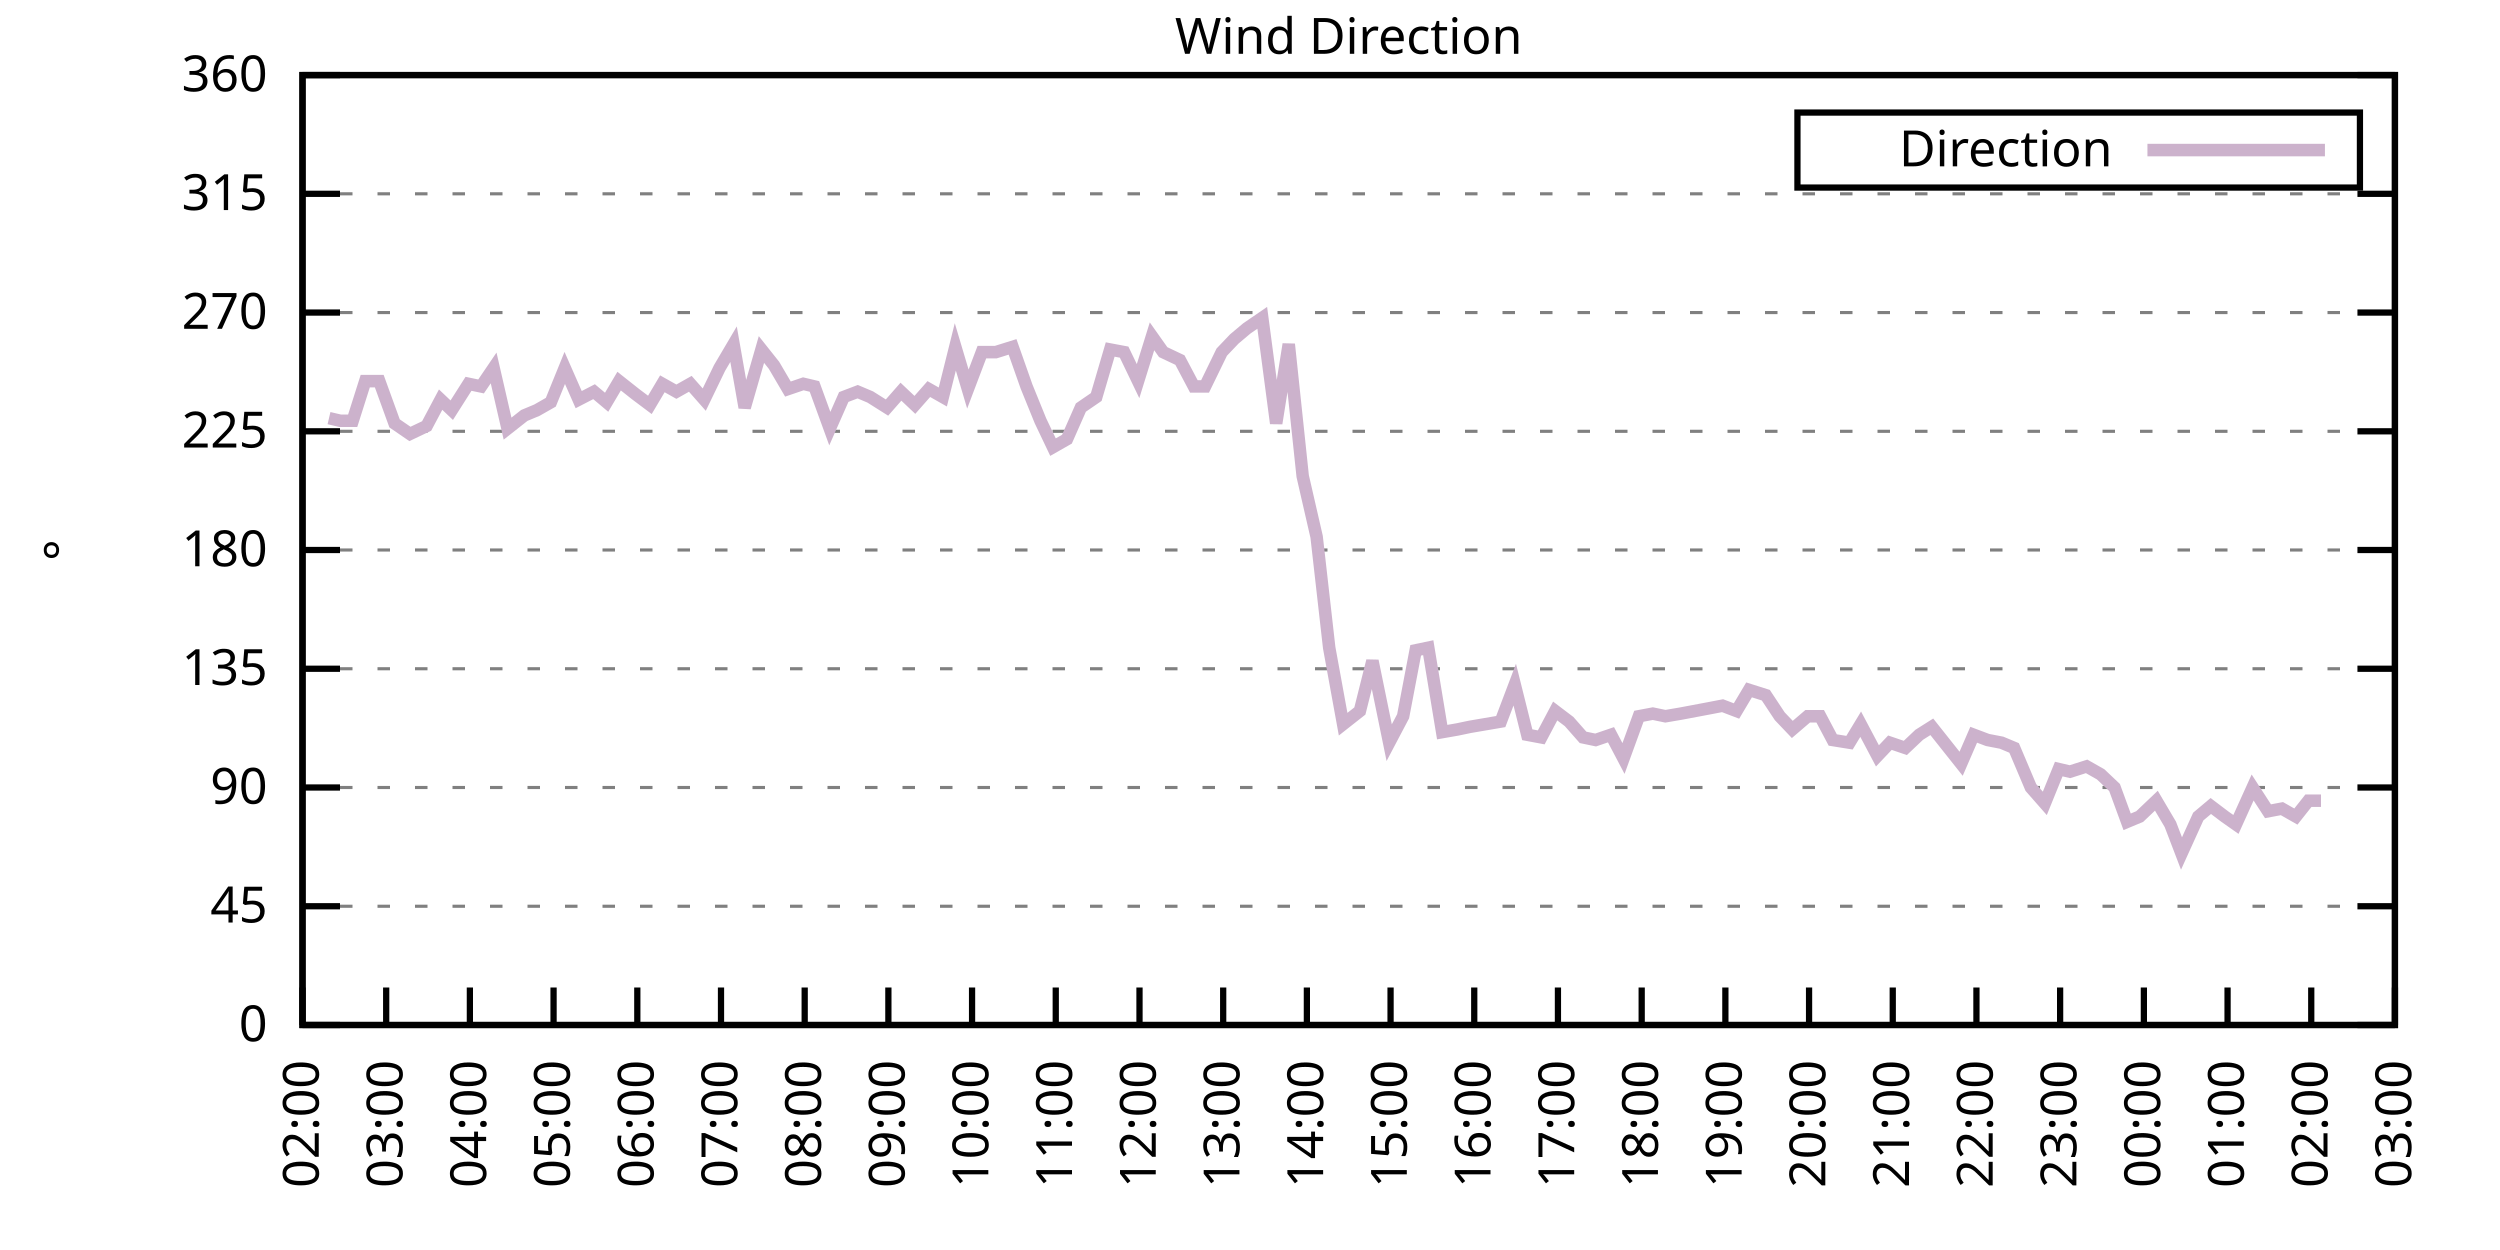
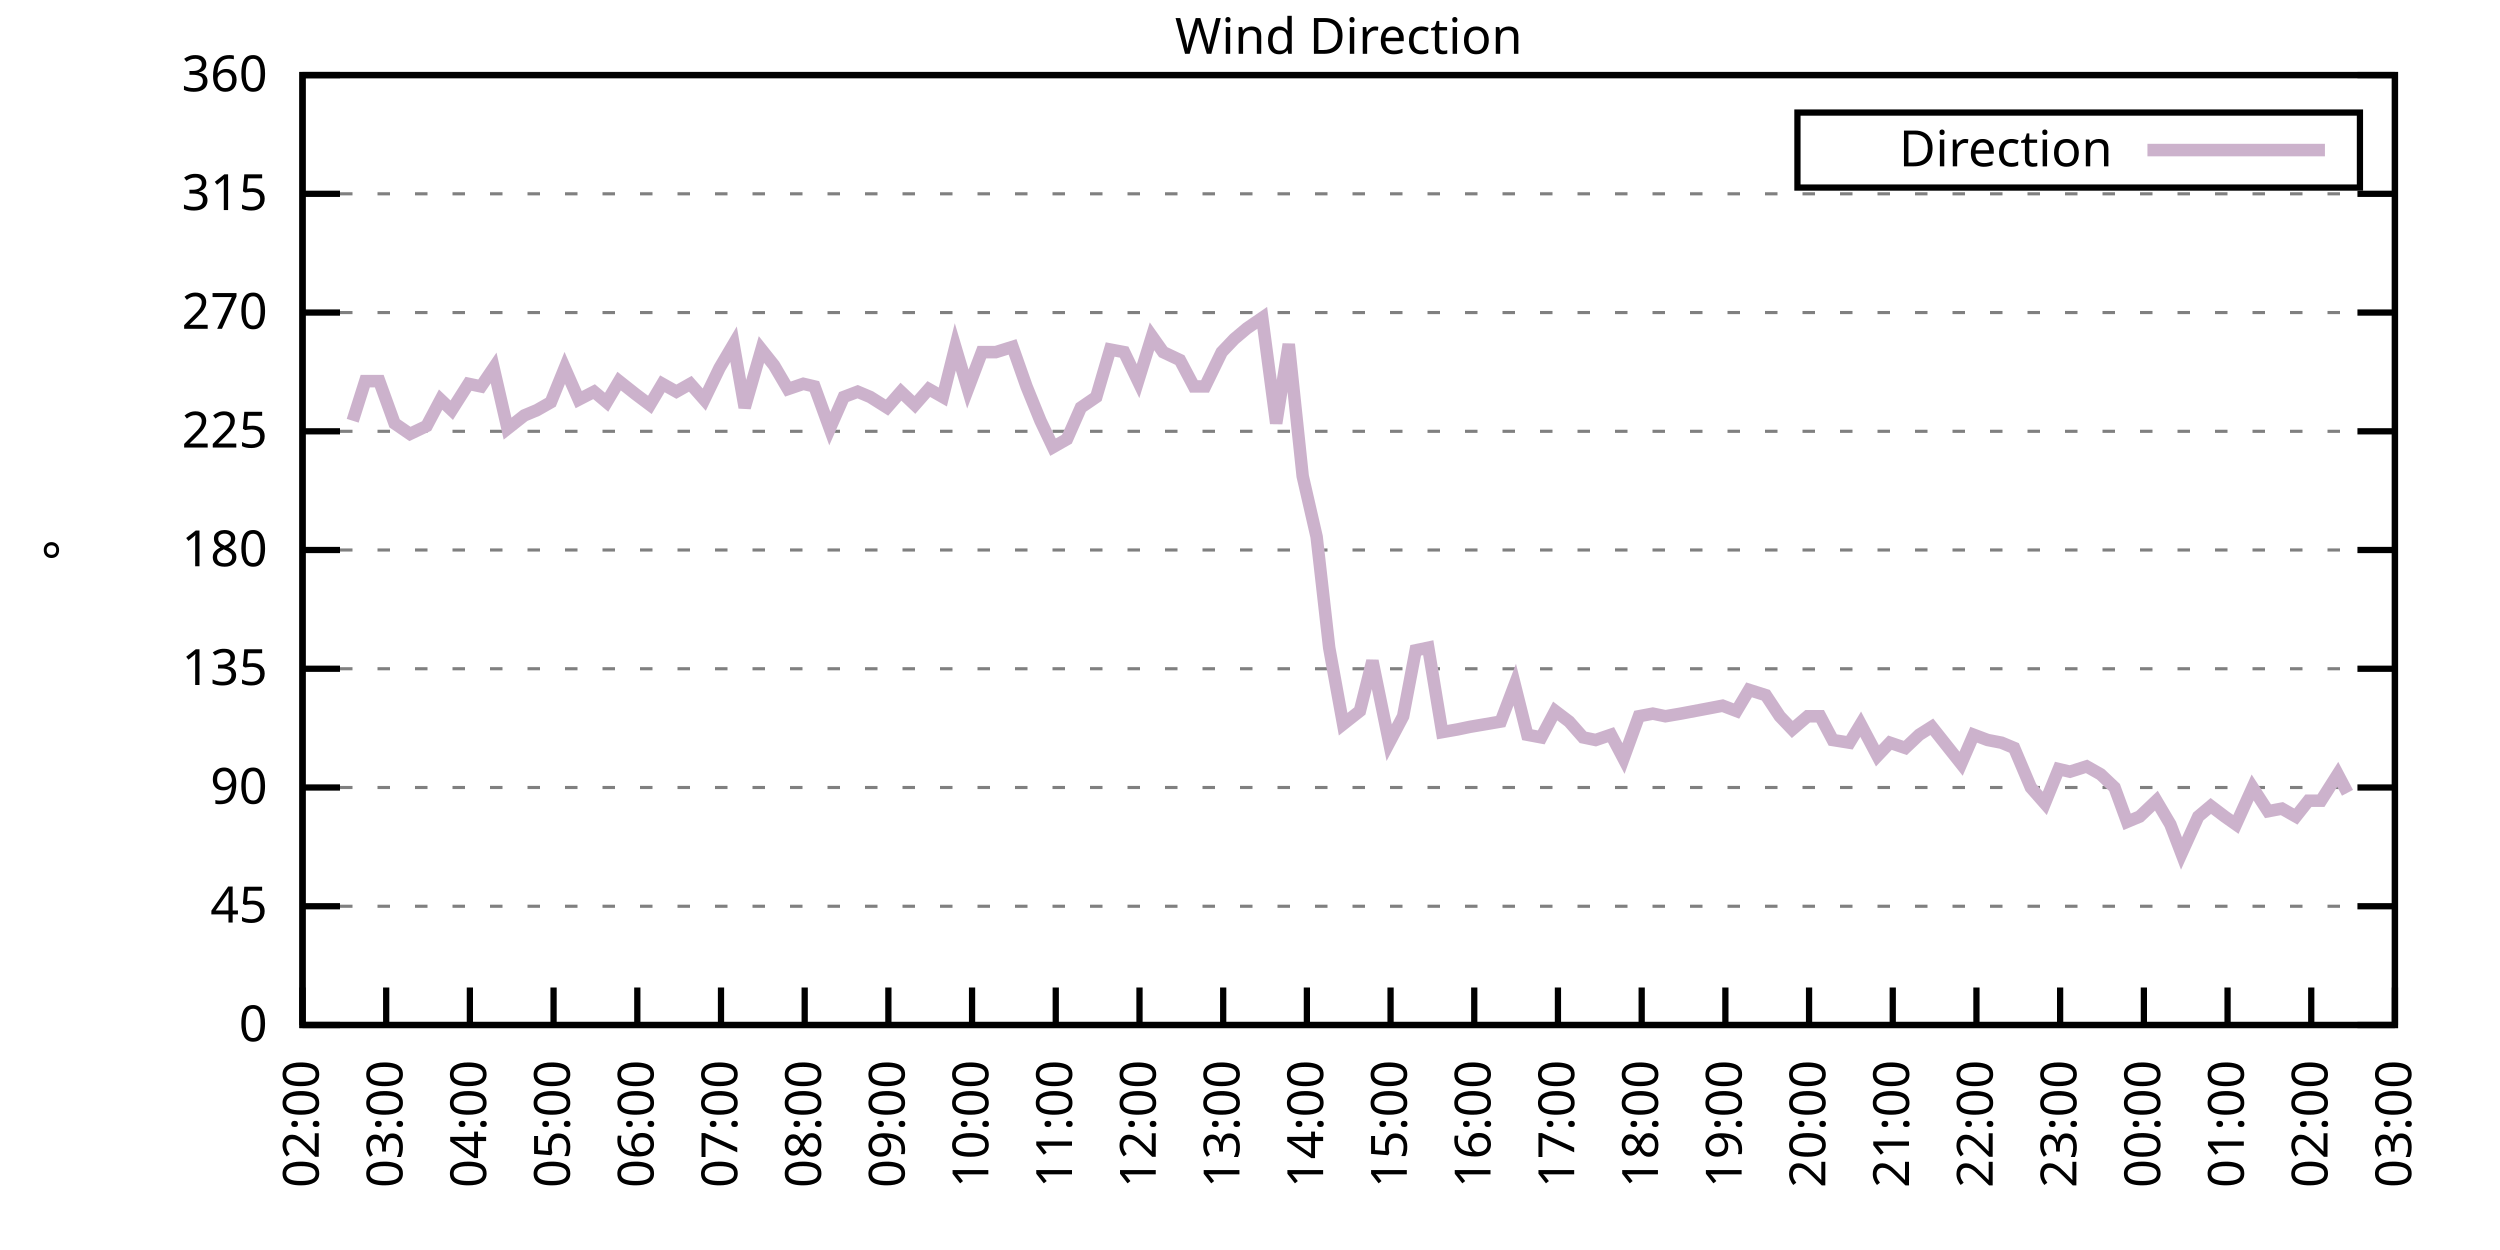
<svg xmlns="http://www.w3.org/2000/svg" xmlns:xlink="http://www.w3.org/1999/xlink" width="400" height="200" viewBox="0 0 400 200">
  <g id="gnuplot_canvas">
    <rect x="0" y="0" width="400" height="200" fill="none" />
    <defs>
      <circle id="gpDot" r="0.5" stroke-width="0.5" stroke="currentColor" />
      <path id="gpPt0" stroke-width="0.333" stroke="currentColor" d="M-1,0 h2 M0,-1 v2" />
      <path id="gpPt1" stroke-width="0.333" stroke="currentColor" d="M-1,-1 L1,1 M1,-1 L-1,1" />
      <path id="gpPt2" stroke-width="0.333" stroke="currentColor" d="M-1,0 L1,0 M0,-1 L0,1 M-1,-1 L1,1 M-1,1 L1,-1" />
      <rect id="gpPt3" stroke-width="0.333" stroke="currentColor" x="-1" y="-1" width="2" height="2" />
      <rect id="gpPt4" stroke-width="0.333" stroke="currentColor" fill="currentColor" x="-1" y="-1" width="2" height="2" />
      <circle id="gpPt5" stroke-width="0.333" stroke="currentColor" cx="0" cy="0" r="1" />
      <use xlink:href="#gpPt5" id="gpPt6" fill="currentColor" stroke="none" />
      <path id="gpPt7" stroke-width="0.333" stroke="currentColor" d="M0,-1.33 L-1.33,0.67 L1.33,0.67 z" />
      <use xlink:href="#gpPt7" id="gpPt8" fill="currentColor" stroke="none" />
      <use xlink:href="#gpPt7" id="gpPt9" stroke="currentColor" transform="rotate(180)" />
      <use xlink:href="#gpPt9" id="gpPt10" fill="currentColor" stroke="none" />
      <use xlink:href="#gpPt3" id="gpPt11" stroke="currentColor" transform="rotate(45)" />
      <use xlink:href="#gpPt11" id="gpPt12" fill="currentColor" stroke="none" />
      <path id="gpPt13" stroke-width="0.333" stroke="currentColor" d="M0,1.330 L1.265,0.411 L0.782,-1.067 L-0.782,-1.076 L-1.265,0.411 z" />
      <use xlink:href="#gpPt13" id="gpPt14" fill="currentColor" stroke="none" />
      <filter id="textbox" filterUnits="objectBoundingBox" x="0" y="0" height="1" width="1">
        <feFlood flood-color="white" flood-opacity="1" result="bgnd" />
        <feComposite in="SourceGraphic" in2="bgnd" operator="atop" />
      </filter>
      <filter id="greybox" filterUnits="objectBoundingBox" x="0" y="0" height="1" width="1">
        <feFlood flood-color="lightgrey" flood-opacity="1" result="grey" />
        <feComposite in="SourceGraphic" in2="grey" operator="atop" />
      </filter>
    </defs>
    <g fill="none" color="white" stroke="currentColor" stroke-width="1.00" stroke-linecap="butt" stroke-linejoin="miter">
</g>
    <g fill="none" color="black" stroke="currentColor" stroke-width="1.00" stroke-linecap="butt" stroke-linejoin="miter">
      <g stroke="none" shape-rendering="crispEdges">
        <polygon fill="rgb(255, 255, 255)" points="48.40,164.00 383.18,164.00 383.18,12.02 48.40,12.02 " />
      </g>
    </g>
    <g fill="none" color="black" stroke="currentColor" stroke-width="1.00" stroke-linecap="butt" stroke-linejoin="miter">
</g>
    <g fill="none" color="black" stroke="black" stroke-width="0.50" stroke-linecap="butt" stroke-linejoin="miter">
</g>
    <g fill="none" color="gray" stroke="currentColor" stroke-width="0.50" stroke-linecap="butt" stroke-linejoin="miter">
      <path stroke="gray" stroke-dasharray="2,4" class="gridline" d="M48.40,164.00 L383.19,164.00  " />
    </g>
    <g fill="none" color="gray" stroke="gray" stroke-width="1.00" stroke-linecap="butt" stroke-linejoin="miter">
</g>
    <g fill="none" color="black" stroke="currentColor" stroke-width="1.00" stroke-linecap="butt" stroke-linejoin="miter">
      <path stroke="black" d="M48.40,164.00 L54.40,164.00 M383.19,164.00 L377.19,164.00  " />
      <g transform="translate(42.80,166.60)" stroke="none" fill="black" font-family="Sans" font-size="8.00" text-anchor="end">
        <text>
          <tspan font-family="Sans"> 0</tspan>
        </text>
      </g>
    </g>
    <g fill="none" color="black" stroke="currentColor" stroke-width="1.00" stroke-linecap="butt" stroke-linejoin="miter">
</g>
    <g fill="none" color="black" stroke="black" stroke-width="0.50" stroke-linecap="butt" stroke-linejoin="miter">
</g>
    <g fill="none" color="gray" stroke="currentColor" stroke-width="0.50" stroke-linecap="butt" stroke-linejoin="miter">
      <path stroke="gray" stroke-dasharray="2,4" class="gridline" d="M48.40,145.00 L383.19,145.00  " />
    </g>
    <g fill="none" color="gray" stroke="gray" stroke-width="1.00" stroke-linecap="butt" stroke-linejoin="miter">
</g>
    <g fill="none" color="black" stroke="currentColor" stroke-width="1.00" stroke-linecap="butt" stroke-linejoin="miter">
      <path stroke="black" d="M48.40,145.00 L54.40,145.00 M383.19,145.00 L377.19,145.00  " />
      <g transform="translate(42.80,147.60)" stroke="none" fill="black" font-family="Sans" font-size="8.00" text-anchor="end">
        <text>
          <tspan font-family="Sans"> 45</tspan>
        </text>
      </g>
    </g>
    <g fill="none" color="black" stroke="currentColor" stroke-width="1.00" stroke-linecap="butt" stroke-linejoin="miter">
</g>
    <g fill="none" color="black" stroke="black" stroke-width="0.50" stroke-linecap="butt" stroke-linejoin="miter">
</g>
    <g fill="none" color="gray" stroke="currentColor" stroke-width="0.50" stroke-linecap="butt" stroke-linejoin="miter">
      <path stroke="gray" stroke-dasharray="2,4" class="gridline" d="M48.40,126.00 L383.19,126.00  " />
    </g>
    <g fill="none" color="gray" stroke="gray" stroke-width="1.00" stroke-linecap="butt" stroke-linejoin="miter">
</g>
    <g fill="none" color="black" stroke="currentColor" stroke-width="1.00" stroke-linecap="butt" stroke-linejoin="miter">
      <path stroke="black" d="M48.40,126.00 L54.40,126.00 M383.19,126.00 L377.19,126.00  " />
      <g transform="translate(42.80,128.60)" stroke="none" fill="black" font-family="Sans" font-size="8.00" text-anchor="end">
        <text>
          <tspan font-family="Sans"> 90</tspan>
        </text>
      </g>
    </g>
    <g fill="none" color="black" stroke="currentColor" stroke-width="1.00" stroke-linecap="butt" stroke-linejoin="miter">
</g>
    <g fill="none" color="black" stroke="black" stroke-width="0.50" stroke-linecap="butt" stroke-linejoin="miter">
</g>
    <g fill="none" color="gray" stroke="currentColor" stroke-width="0.50" stroke-linecap="butt" stroke-linejoin="miter">
      <path stroke="gray" stroke-dasharray="2,4" class="gridline" d="M48.40,107.00 L383.19,107.00  " />
    </g>
    <g fill="none" color="gray" stroke="gray" stroke-width="1.00" stroke-linecap="butt" stroke-linejoin="miter">
</g>
    <g fill="none" color="black" stroke="currentColor" stroke-width="1.00" stroke-linecap="butt" stroke-linejoin="miter">
      <path stroke="black" d="M48.40,107.00 L54.40,107.00 M383.19,107.00 L377.19,107.00  " />
      <g transform="translate(42.80,109.60)" stroke="none" fill="black" font-family="Sans" font-size="8.00" text-anchor="end">
        <text>
          <tspan font-family="Sans"> 135</tspan>
        </text>
      </g>
    </g>
    <g fill="none" color="black" stroke="currentColor" stroke-width="1.00" stroke-linecap="butt" stroke-linejoin="miter">
</g>
    <g fill="none" color="black" stroke="black" stroke-width="0.50" stroke-linecap="butt" stroke-linejoin="miter">
</g>
    <g fill="none" color="gray" stroke="currentColor" stroke-width="0.50" stroke-linecap="butt" stroke-linejoin="miter">
      <path stroke="gray" stroke-dasharray="2,4" class="gridline" d="M48.40,88.00 L383.19,88.00  " />
    </g>
    <g fill="none" color="gray" stroke="gray" stroke-width="1.00" stroke-linecap="butt" stroke-linejoin="miter">
</g>
    <g fill="none" color="black" stroke="currentColor" stroke-width="1.00" stroke-linecap="butt" stroke-linejoin="miter">
      <path stroke="black" d="M48.40,88.00 L54.40,88.00 M383.19,88.00 L377.19,88.00  " />
      <g transform="translate(42.80,90.60)" stroke="none" fill="black" font-family="Sans" font-size="8.00" text-anchor="end">
        <text>
          <tspan font-family="Sans"> 180</tspan>
        </text>
      </g>
    </g>
    <g fill="none" color="black" stroke="currentColor" stroke-width="1.00" stroke-linecap="butt" stroke-linejoin="miter">
</g>
    <g fill="none" color="black" stroke="black" stroke-width="0.50" stroke-linecap="butt" stroke-linejoin="miter">
</g>
    <g fill="none" color="gray" stroke="currentColor" stroke-width="0.50" stroke-linecap="butt" stroke-linejoin="miter">
      <path stroke="gray" stroke-dasharray="2,4" class="gridline" d="M48.40,69.01 L383.19,69.01  " />
    </g>
    <g fill="none" color="gray" stroke="gray" stroke-width="1.00" stroke-linecap="butt" stroke-linejoin="miter">
</g>
    <g fill="none" color="black" stroke="currentColor" stroke-width="1.00" stroke-linecap="butt" stroke-linejoin="miter">
      <path stroke="black" d="M48.40,69.01 L54.40,69.01 M383.19,69.01 L377.19,69.01  " />
      <g transform="translate(42.80,71.61)" stroke="none" fill="black" font-family="Sans" font-size="8.00" text-anchor="end">
        <text>
          <tspan font-family="Sans"> 225</tspan>
        </text>
      </g>
    </g>
    <g fill="none" color="black" stroke="currentColor" stroke-width="1.00" stroke-linecap="butt" stroke-linejoin="miter">
</g>
    <g fill="none" color="black" stroke="black" stroke-width="0.50" stroke-linecap="butt" stroke-linejoin="miter">
</g>
    <g fill="none" color="gray" stroke="currentColor" stroke-width="0.50" stroke-linecap="butt" stroke-linejoin="miter">
      <path stroke="gray" stroke-dasharray="2,4" class="gridline" d="M48.40,50.01 L383.19,50.01  " />
    </g>
    <g fill="none" color="gray" stroke="gray" stroke-width="1.00" stroke-linecap="butt" stroke-linejoin="miter">
</g>
    <g fill="none" color="black" stroke="currentColor" stroke-width="1.00" stroke-linecap="butt" stroke-linejoin="miter">
      <path stroke="black" d="M48.40,50.01 L54.40,50.01 M383.19,50.01 L377.19,50.01  " />
      <g transform="translate(42.80,52.61)" stroke="none" fill="black" font-family="Sans" font-size="8.00" text-anchor="end">
        <text>
          <tspan font-family="Sans"> 270</tspan>
        </text>
      </g>
    </g>
    <g fill="none" color="black" stroke="currentColor" stroke-width="1.00" stroke-linecap="butt" stroke-linejoin="miter">
</g>
    <g fill="none" color="black" stroke="black" stroke-width="0.50" stroke-linecap="butt" stroke-linejoin="miter">
</g>
    <g fill="none" color="gray" stroke="currentColor" stroke-width="0.50" stroke-linecap="butt" stroke-linejoin="miter">
      <path stroke="gray" stroke-dasharray="2,4" class="gridline" d="M48.40,31.01 L383.19,31.01  " />
    </g>
    <g fill="none" color="gray" stroke="gray" stroke-width="1.00" stroke-linecap="butt" stroke-linejoin="miter">
</g>
    <g fill="none" color="black" stroke="currentColor" stroke-width="1.00" stroke-linecap="butt" stroke-linejoin="miter">
      <path stroke="black" d="M48.40,31.01 L54.40,31.01 M383.19,31.01 L377.19,31.01  " />
      <g transform="translate(42.80,33.61)" stroke="none" fill="black" font-family="Sans" font-size="8.00" text-anchor="end">
        <text>
          <tspan font-family="Sans"> 315</tspan>
        </text>
      </g>
    </g>
    <g fill="none" color="black" stroke="currentColor" stroke-width="1.00" stroke-linecap="butt" stroke-linejoin="miter">
</g>
    <g fill="none" color="black" stroke="black" stroke-width="0.50" stroke-linecap="butt" stroke-linejoin="miter">
</g>
    <g fill="none" color="gray" stroke="currentColor" stroke-width="0.50" stroke-linecap="butt" stroke-linejoin="miter">
      <path stroke="gray" stroke-dasharray="2,4" class="gridline" d="M48.40,12.01 L383.19,12.01  " />
    </g>
    <g fill="none" color="gray" stroke="gray" stroke-width="1.00" stroke-linecap="butt" stroke-linejoin="miter">
</g>
    <g fill="none" color="black" stroke="currentColor" stroke-width="1.00" stroke-linecap="butt" stroke-linejoin="miter">
      <path stroke="black" d="M48.40,12.01 L54.40,12.01 M383.19,12.01 L377.19,12.01  " />
      <g transform="translate(42.80,14.61)" stroke="none" fill="black" font-family="Sans" font-size="8.00" text-anchor="end">
        <text>
          <tspan font-family="Sans"> 360</tspan>
        </text>
      </g>
    </g>
    <g fill="none" color="black" stroke="currentColor" stroke-width="1.00" stroke-linecap="butt" stroke-linejoin="miter">
      <path stroke="black" d="M48.40,164.00 L48.40,158.00  " />
      <g transform="translate(51.00,169.60) rotate(270.00)" stroke="none" fill="black" font-family="Sans" font-size="8.00" text-anchor="end">
        <text>
          <tspan font-family="Sans">02:00</tspan>
        </text>
      </g>
    </g>
    <g fill="none" color="black" stroke="currentColor" stroke-width="1.00" stroke-linecap="butt" stroke-linejoin="miter">
      <path stroke="black" d="M61.79,164.00 L61.79,158.00  " />
      <g transform="translate(64.39,169.60) rotate(270.00)" stroke="none" fill="black" font-family="Sans" font-size="8.00" text-anchor="end">
        <text>
          <tspan font-family="Sans">03:00</tspan>
        </text>
      </g>
    </g>
    <g fill="none" color="black" stroke="currentColor" stroke-width="1.00" stroke-linecap="butt" stroke-linejoin="miter">
      <path stroke="black" d="M75.18,164.00 L75.18,158.00  " />
      <g transform="translate(77.78,169.60) rotate(270.00)" stroke="none" fill="black" font-family="Sans" font-size="8.00" text-anchor="end">
        <text>
          <tspan font-family="Sans">04:00</tspan>
        </text>
      </g>
    </g>
    <g fill="none" color="black" stroke="currentColor" stroke-width="1.00" stroke-linecap="butt" stroke-linejoin="miter">
      <path stroke="black" d="M88.57,164.00 L88.57,158.00  " />
      <g transform="translate(91.17,169.60) rotate(270.00)" stroke="none" fill="black" font-family="Sans" font-size="8.00" text-anchor="end">
        <text>
          <tspan font-family="Sans">05:00</tspan>
        </text>
      </g>
    </g>
    <g fill="none" color="black" stroke="currentColor" stroke-width="1.00" stroke-linecap="butt" stroke-linejoin="miter">
      <path stroke="black" d="M101.97,164.00 L101.97,158.00  " />
      <g transform="translate(104.57,169.60) rotate(270.00)" stroke="none" fill="black" font-family="Sans" font-size="8.00" text-anchor="end">
        <text>
          <tspan font-family="Sans">06:00</tspan>
        </text>
      </g>
    </g>
    <g fill="none" color="black" stroke="currentColor" stroke-width="1.00" stroke-linecap="butt" stroke-linejoin="miter">
      <path stroke="black" d="M115.36,164.00 L115.36,158.00  " />
      <g transform="translate(117.96,169.60) rotate(270.00)" stroke="none" fill="black" font-family="Sans" font-size="8.00" text-anchor="end">
        <text>
          <tspan font-family="Sans">07:00</tspan>
        </text>
      </g>
    </g>
    <g fill="none" color="black" stroke="currentColor" stroke-width="1.00" stroke-linecap="butt" stroke-linejoin="miter">
      <path stroke="black" d="M128.75,164.00 L128.75,158.00  " />
      <g transform="translate(131.35,169.60) rotate(270.00)" stroke="none" fill="black" font-family="Sans" font-size="8.00" text-anchor="end">
        <text>
          <tspan font-family="Sans">08:00</tspan>
        </text>
      </g>
    </g>
    <g fill="none" color="black" stroke="currentColor" stroke-width="1.00" stroke-linecap="butt" stroke-linejoin="miter">
      <path stroke="black" d="M142.14,164.00 L142.14,158.00  " />
      <g transform="translate(144.74,169.60) rotate(270.00)" stroke="none" fill="black" font-family="Sans" font-size="8.00" text-anchor="end">
        <text>
          <tspan font-family="Sans">09:00</tspan>
        </text>
      </g>
    </g>
    <g fill="none" color="black" stroke="currentColor" stroke-width="1.00" stroke-linecap="butt" stroke-linejoin="miter">
      <path stroke="black" d="M155.53,164.00 L155.53,158.00  " />
      <g transform="translate(158.13,169.60) rotate(270.00)" stroke="none" fill="black" font-family="Sans" font-size="8.00" text-anchor="end">
        <text>
          <tspan font-family="Sans">10:00</tspan>
        </text>
      </g>
    </g>
    <g fill="none" color="black" stroke="currentColor" stroke-width="1.00" stroke-linecap="butt" stroke-linejoin="miter">
      <path stroke="black" d="M168.92,164.00 L168.92,158.00  " />
      <g transform="translate(171.52,169.60) rotate(270.00)" stroke="none" fill="black" font-family="Sans" font-size="8.00" text-anchor="end">
        <text>
          <tspan font-family="Sans">11:00</tspan>
        </text>
      </g>
    </g>
    <g fill="none" color="black" stroke="currentColor" stroke-width="1.00" stroke-linecap="butt" stroke-linejoin="miter">
      <path stroke="black" d="M182.32,164.00 L182.32,158.00  " />
      <g transform="translate(184.92,169.60) rotate(270.00)" stroke="none" fill="black" font-family="Sans" font-size="8.00" text-anchor="end">
        <text>
          <tspan font-family="Sans">12:00</tspan>
        </text>
      </g>
    </g>
    <g fill="none" color="black" stroke="currentColor" stroke-width="1.00" stroke-linecap="butt" stroke-linejoin="miter">
      <path stroke="black" d="M195.71,164.00 L195.71,158.00  " />
      <g transform="translate(198.31,169.60) rotate(270.00)" stroke="none" fill="black" font-family="Sans" font-size="8.00" text-anchor="end">
        <text>
          <tspan font-family="Sans">13:00</tspan>
        </text>
      </g>
    </g>
    <g fill="none" color="black" stroke="currentColor" stroke-width="1.00" stroke-linecap="butt" stroke-linejoin="miter">
      <path stroke="black" d="M209.10,164.00 L209.10,158.00  " />
      <g transform="translate(211.70,169.60) rotate(270.00)" stroke="none" fill="black" font-family="Sans" font-size="8.00" text-anchor="end">
        <text>
          <tspan font-family="Sans">14:00</tspan>
        </text>
      </g>
    </g>
    <g fill="none" color="black" stroke="currentColor" stroke-width="1.00" stroke-linecap="butt" stroke-linejoin="miter">
      <path stroke="black" d="M222.49,164.00 L222.49,158.00  " />
      <g transform="translate(225.09,169.60) rotate(270.00)" stroke="none" fill="black" font-family="Sans" font-size="8.00" text-anchor="end">
        <text>
          <tspan font-family="Sans">15:00</tspan>
        </text>
      </g>
    </g>
    <g fill="none" color="black" stroke="currentColor" stroke-width="1.00" stroke-linecap="butt" stroke-linejoin="miter">
      <path stroke="black" d="M235.88,164.00 L235.88,158.00  " />
      <g transform="translate(238.48,169.60) rotate(270.00)" stroke="none" fill="black" font-family="Sans" font-size="8.00" text-anchor="end">
        <text>
          <tspan font-family="Sans">16:00</tspan>
        </text>
      </g>
    </g>
    <g fill="none" color="black" stroke="currentColor" stroke-width="1.00" stroke-linecap="butt" stroke-linejoin="miter">
      <path stroke="black" d="M249.27,164.00 L249.27,158.00  " />
      <g transform="translate(251.87,169.60) rotate(270.00)" stroke="none" fill="black" font-family="Sans" font-size="8.00" text-anchor="end">
        <text>
          <tspan font-family="Sans">17:00</tspan>
        </text>
      </g>
    </g>
    <g fill="none" color="black" stroke="currentColor" stroke-width="1.00" stroke-linecap="butt" stroke-linejoin="miter">
      <path stroke="black" d="M262.67,164.00 L262.67,158.00  " />
      <g transform="translate(265.27,169.60) rotate(270.00)" stroke="none" fill="black" font-family="Sans" font-size="8.00" text-anchor="end">
        <text>
          <tspan font-family="Sans">18:00</tspan>
        </text>
      </g>
    </g>
    <g fill="none" color="black" stroke="currentColor" stroke-width="1.00" stroke-linecap="butt" stroke-linejoin="miter">
      <path stroke="black" d="M276.06,164.00 L276.06,158.00  " />
      <g transform="translate(278.66,169.60) rotate(270.00)" stroke="none" fill="black" font-family="Sans" font-size="8.00" text-anchor="end">
        <text>
          <tspan font-family="Sans">19:00</tspan>
        </text>
      </g>
    </g>
    <g fill="none" color="black" stroke="currentColor" stroke-width="1.00" stroke-linecap="butt" stroke-linejoin="miter">
      <path stroke="black" d="M289.45,164.00 L289.45,158.00  " />
      <g transform="translate(292.05,169.60) rotate(270.00)" stroke="none" fill="black" font-family="Sans" font-size="8.00" text-anchor="end">
        <text>
          <tspan font-family="Sans">20:00</tspan>
        </text>
      </g>
    </g>
    <g fill="none" color="black" stroke="currentColor" stroke-width="1.00" stroke-linecap="butt" stroke-linejoin="miter">
      <path stroke="black" d="M302.84,164.00 L302.84,158.00  " />
      <g transform="translate(305.44,169.60) rotate(270.00)" stroke="none" fill="black" font-family="Sans" font-size="8.00" text-anchor="end">
        <text>
          <tspan font-family="Sans">21:00</tspan>
        </text>
      </g>
    </g>
    <g fill="none" color="black" stroke="currentColor" stroke-width="1.00" stroke-linecap="butt" stroke-linejoin="miter">
      <path stroke="black" d="M316.23,164.00 L316.23,158.00  " />
      <g transform="translate(318.83,169.60) rotate(270.00)" stroke="none" fill="black" font-family="Sans" font-size="8.00" text-anchor="end">
        <text>
          <tspan font-family="Sans">22:00</tspan>
        </text>
      </g>
    </g>
    <g fill="none" color="black" stroke="currentColor" stroke-width="1.00" stroke-linecap="butt" stroke-linejoin="miter">
      <path stroke="black" d="M329.62,164.00 L329.62,158.00  " />
      <g transform="translate(332.22,169.60) rotate(270.00)" stroke="none" fill="black" font-family="Sans" font-size="8.00" text-anchor="end">
        <text>
          <tspan font-family="Sans">23:00</tspan>
        </text>
      </g>
    </g>
    <g fill="none" color="black" stroke="currentColor" stroke-width="1.00" stroke-linecap="butt" stroke-linejoin="miter">
      <path stroke="black" d="M343.02,164.00 L343.02,158.00  " />
      <g transform="translate(345.62,169.60) rotate(270.00)" stroke="none" fill="black" font-family="Sans" font-size="8.00" text-anchor="end">
        <text>
          <tspan font-family="Sans">00:00</tspan>
        </text>
      </g>
    </g>
    <g fill="none" color="black" stroke="currentColor" stroke-width="1.00" stroke-linecap="butt" stroke-linejoin="miter">
      <path stroke="black" d="M356.41,164.00 L356.41,158.00  " />
      <g transform="translate(359.01,169.60) rotate(270.00)" stroke="none" fill="black" font-family="Sans" font-size="8.00" text-anchor="end">
        <text>
          <tspan font-family="Sans">01:00</tspan>
        </text>
      </g>
    </g>
    <g fill="none" color="black" stroke="currentColor" stroke-width="1.00" stroke-linecap="butt" stroke-linejoin="miter">
      <path stroke="black" d="M369.80,164.00 L369.80,158.00  " />
      <g transform="translate(372.40,169.60) rotate(270.00)" stroke="none" fill="black" font-family="Sans" font-size="8.00" text-anchor="end">
        <text>
          <tspan font-family="Sans">02:00</tspan>
        </text>
      </g>
    </g>
    <g fill="none" color="black" stroke="currentColor" stroke-width="1.00" stroke-linecap="butt" stroke-linejoin="miter">
      <path stroke="black" d="M383.19,164.00 L383.19,158.00  " />
      <g transform="translate(385.79,169.60) rotate(270.00)" stroke="none" fill="black" font-family="Sans" font-size="8.00" text-anchor="end">
        <text>
          <tspan font-family="Sans">03:00</tspan>
        </text>
      </g>
    </g>
    <g fill="none" color="black" stroke="currentColor" stroke-width="1.00" stroke-linecap="butt" stroke-linejoin="miter">
</g>
    <g fill="none" color="black" stroke="currentColor" stroke-width="1.00" stroke-linecap="butt" stroke-linejoin="miter">
      <path stroke="black" d="M48.40,12.01 L48.40,164.00 L383.19,164.00 L383.19,12.01 L48.40,12.01 Z  " />
    </g>
    <g fill="none" color="black" stroke="currentColor" stroke-width="1.00" stroke-linecap="butt" stroke-linejoin="miter">
</g>
    <g fill="none" color="black" stroke="currentColor" stroke-width="1.00" stroke-linecap="butt" stroke-linejoin="miter">
      <path stroke="black" d="M287.59,30.01 L287.59,18.01 L377.59,18.01 L377.59,30.01 L287.59,30.01 Z  " />
    </g>
    <g id="Wind_direction_plot_1">
      <g fill="none" color="white" stroke="black" stroke-width="2.00" stroke-linecap="butt" stroke-linejoin="miter">
</g>
      <g fill="none" color="black" stroke="currentColor" stroke-width="2.00" stroke-linecap="butt" stroke-linejoin="miter">
        <g transform="translate(337.99,26.61)" stroke="none" fill="black" font-family="Sans" font-size="8.00" text-anchor="end">
          <text>
            <tspan font-family="Sans">Direction</tspan>
          </text>
        </g>
      </g>
      <g fill="none" color="black" stroke="currentColor" stroke-width="2.00" stroke-linecap="butt" stroke-linejoin="miter">
-         <path stroke="rgb(204, 178, 204)" d="M343.59,24.01 L371.99,24.01 M52.64,66.90 L54.43,67.32 L56.43,67.32 L58.44,60.98 L60.68,60.98 L63.13,67.74   L65.59,69.43 L68.26,68.16 L70.50,63.94 L72.28,65.63 L74.96,61.41 L76.97,61.83 L78.98,58.87 L81.21,68.58   L83.89,66.47 L85.90,65.63 L88.13,64.36 L90.36,58.87 L92.59,63.94 L95.05,62.67 L97.06,64.36 L99.06,60.98   L101.74,63.10 L103.98,64.78 L105.98,61.41 L108.22,62.67 L110.45,61.41 L112.68,63.94 L115.13,58.87 L117.37,55.07   L119.15,65.21 L121.83,55.92 L123.84,58.45 L126.07,62.25 L128.53,61.41 L130.31,61.83 L132.77,68.58 L135.00,63.52   L137.23,62.67 L139.24,63.52 L141.92,65.21 L144.15,62.67 L146.38,64.78 L148.61,62.25 L150.85,63.52 L152.85,55.50   L154.86,62.25 L157.10,56.34 L159.33,56.34 L162.01,55.50 L164.24,61.83 L166.47,67.32 L168.48,71.54 L170.71,70.27   L172.94,65.21 L175.40,63.52 L177.63,55.92 L179.86,56.34 L182.09,60.98 L184.32,53.81 L186.11,56.34 L188.79,57.61   L191.02,61.83 L192.81,61.83 L195.48,56.34 L197.49,54.23 L199.50,52.54 L201.96,50.85 L204.19,67.74 L206.20,55.07   L208.43,76.18 L210.66,85.89 L212.67,103.63 L214.90,115.87 L217.58,113.76 L219.59,105.74 L222.27,118.83 L224.50,114.60   L226.51,104.05 L228.52,103.63 L230.75,117.14 L233.20,116.71 L235.21,116.29 L237.67,115.87 L240.12,115.45 L242.36,109.54   L244.36,117.56 L246.60,117.98 L248.83,113.76 L251.06,115.45 L253.29,117.98 L255.30,118.40 L257.76,117.56 L259.76,121.36   L262.22,114.60 L264.45,114.18 L266.46,114.60 L268.92,114.18 L271.15,113.76 L273.38,113.34 L275.61,112.91 L277.84,113.76   L279.85,110.38 L282.53,111.23 L284.76,114.60 L286.77,116.71 L289.23,114.60 L291.23,114.60 L293.24,118.40 L295.92,118.83   L297.71,115.87 L300.39,120.94 L302.39,118.83 L304.85,119.67 L307.08,117.56 L309.09,116.29 L313.78,122.20 L315.79,117.56   L318.02,118.40 L320.25,118.83 L322.26,119.67 L324.94,126.00 L327.17,128.54 L329.40,123.05 L331.19,123.47 L333.86,122.62   L336.10,123.89 L338.33,126.00 L340.34,131.49 L342.35,130.65 L345.02,128.11 L347.26,131.91 L349.04,136.56 L351.72,130.65   L353.73,128.96 L355.96,130.65 L357.75,131.91 L360.42,126.00 L362.88,129.80 L365.11,129.38 L367.34,130.65 L369.35,128.11   L371.36,128.11  " />
+         <path stroke="rgb(204, 178, 204)" d="M343.59,24.01 L371.99,24.01 M56.43,67.32 L58.44,60.98 L60.68,60.98 L63.13,67.74 L65.59,69.43 L68.26,68.16   L70.50,63.94 L72.28,65.63 L74.96,61.41 L76.97,61.83 L78.98,58.87 L81.21,68.58 L83.89,66.47 L85.90,65.63   L88.13,64.36 L90.36,58.87 L92.59,63.94 L95.05,62.67 L97.06,64.36 L99.06,60.98 L101.74,63.10 L103.98,64.78   L105.98,61.41 L108.22,62.67 L110.45,61.41 L112.68,63.94 L115.13,58.87 L117.37,55.07 L119.15,65.21 L121.83,55.92   L123.84,58.45 L126.07,62.25 L128.53,61.41 L130.31,61.83 L132.77,68.58 L135.00,63.52 L137.23,62.67 L139.24,63.52   L141.92,65.21 L144.15,62.67 L146.38,64.78 L148.61,62.25 L150.85,63.52 L152.85,55.50 L154.86,62.25 L157.10,56.34   L159.33,56.34 L162.01,55.50 L164.24,61.83 L166.47,67.32 L168.48,71.54 L170.71,70.27 L172.94,65.21 L175.40,63.52   L177.63,55.92 L179.86,56.34 L182.09,60.98 L184.32,53.81 L186.11,56.34 L188.79,57.61 L191.02,61.83 L192.81,61.83   L195.48,56.34 L197.49,54.23 L199.50,52.54 L201.96,50.85 L204.19,67.74 L206.20,55.07 L208.43,76.18 L210.66,85.89   L212.67,103.63 L214.90,115.87 L217.58,113.76 L219.59,105.74 L222.27,118.83 L224.50,114.60 L226.51,104.05 L228.52,103.63   L230.75,117.14 L233.20,116.71 L235.21,116.29 L237.67,115.87 L240.12,115.45 L242.36,109.54 L244.36,117.56 L246.60,117.98   L248.83,113.76 L251.06,115.45 L253.29,117.98 L255.30,118.40 L257.76,117.56 L259.76,121.36 L262.22,114.60 L264.45,114.18   L266.46,114.60 L268.92,114.18 L271.15,113.76 L273.38,113.34 L275.61,112.91 L277.84,113.76 L279.85,110.38 L282.53,111.23   L284.76,114.60 L286.77,116.71 L289.23,114.60 L291.23,114.60 L293.24,118.40 L295.92,118.83 L297.71,115.87 L300.39,120.94   L302.39,118.83 L304.85,119.67 L307.08,117.56 L309.09,116.29 L313.78,122.20 L315.79,117.56 L318.02,118.40 L320.25,118.83   L322.26,119.67 L324.94,126.00 L327.17,128.54 L329.40,123.05 L331.19,123.47 L333.86,122.62 L336.10,123.89 L338.33,126.00   L340.34,131.49 L342.35,130.65 L345.02,128.11 L347.26,131.91 L349.04,136.56 L351.72,130.65 L353.73,128.96 L355.96,130.65   L357.75,131.91 L360.42,126.00 L362.88,129.80 L365.11,129.38 L367.34,130.65 L369.35,128.11 L371.36,128.11 L374.04,123.89   L375.60,126.85  " />
      </g>
    </g>
    <g fill="none" color="black" stroke="currentColor" stroke-width="2.00" stroke-linecap="butt" stroke-linejoin="miter">
</g>
    <g fill="none" color="black" stroke="black" stroke-width="1.00" stroke-linecap="butt" stroke-linejoin="miter">
</g>
    <g fill="none" color="black" stroke="currentColor" stroke-width="1.00" stroke-linecap="butt" stroke-linejoin="miter">
      <path stroke="black" d="M48.40,12.01 L48.40,164.00 L383.19,164.00 L383.19,12.01 L48.40,12.01 Z  " />
      <g transform="translate(12.80,88.01) rotate(270.00)" stroke="none" fill="black" font-family="Sans" font-size="8.00" text-anchor="middle">
        <text>
          <tspan font-family="Sans">°</tspan>
        </text>
      </g>
    </g>
    <g fill="none" color="black" stroke="currentColor" stroke-width="1.00" stroke-linecap="butt" stroke-linejoin="miter">
</g>
    <g fill="none" color="black" stroke="currentColor" stroke-width="1.00" stroke-linecap="butt" stroke-linejoin="miter">
      <g transform="translate(215.79,8.61)" stroke="none" fill="black" font-family="Sans" font-size="8.00" text-anchor="middle">
        <text>
          <tspan font-family="Sans">Wind Direction</tspan>
        </text>
      </g>
    </g>
    <g fill="none" color="black" stroke="currentColor" stroke-width="1.00" stroke-linecap="butt" stroke-linejoin="miter">
</g>
  </g>
</svg>
